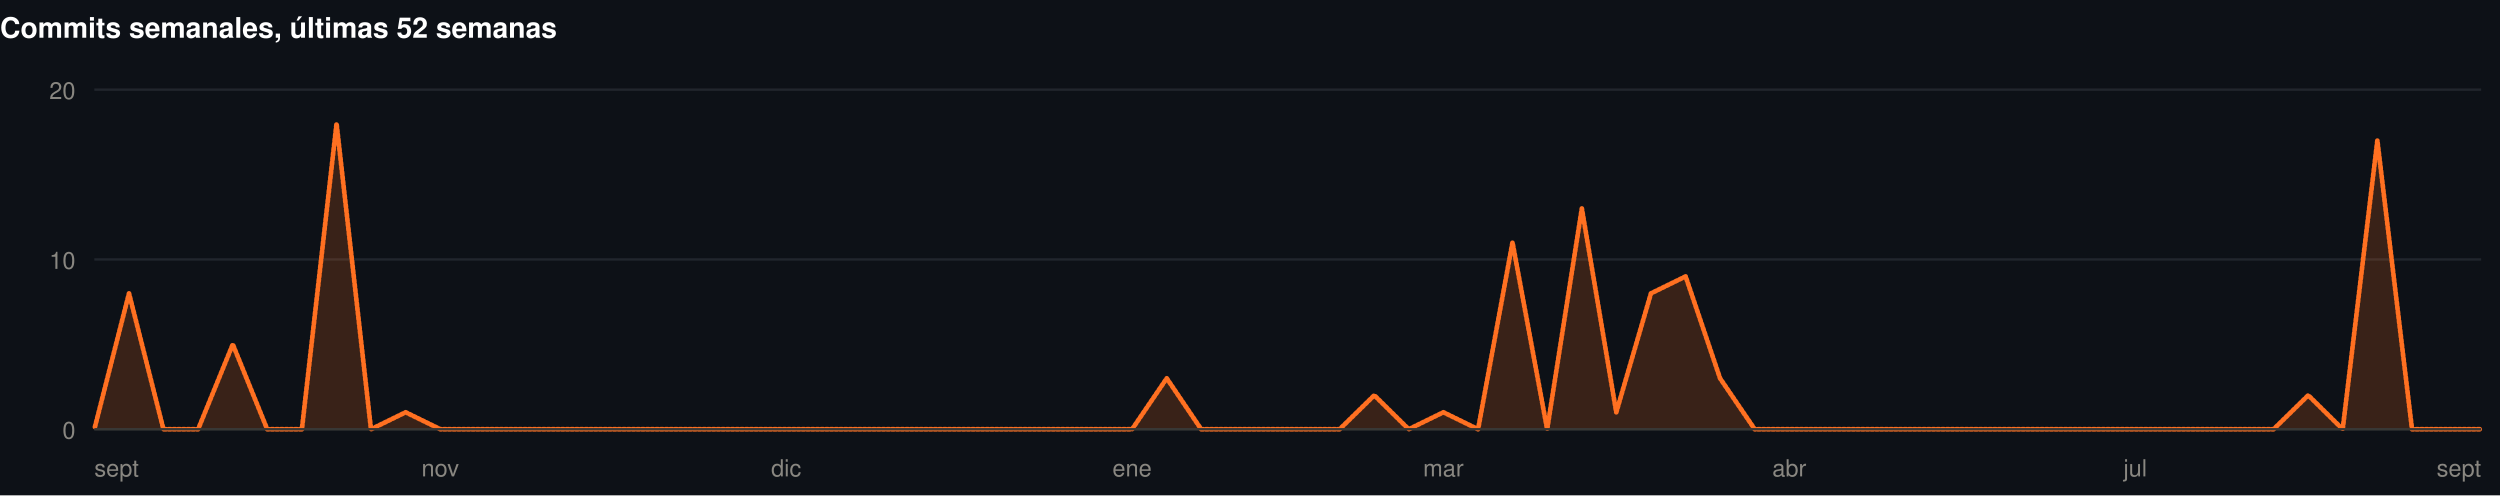
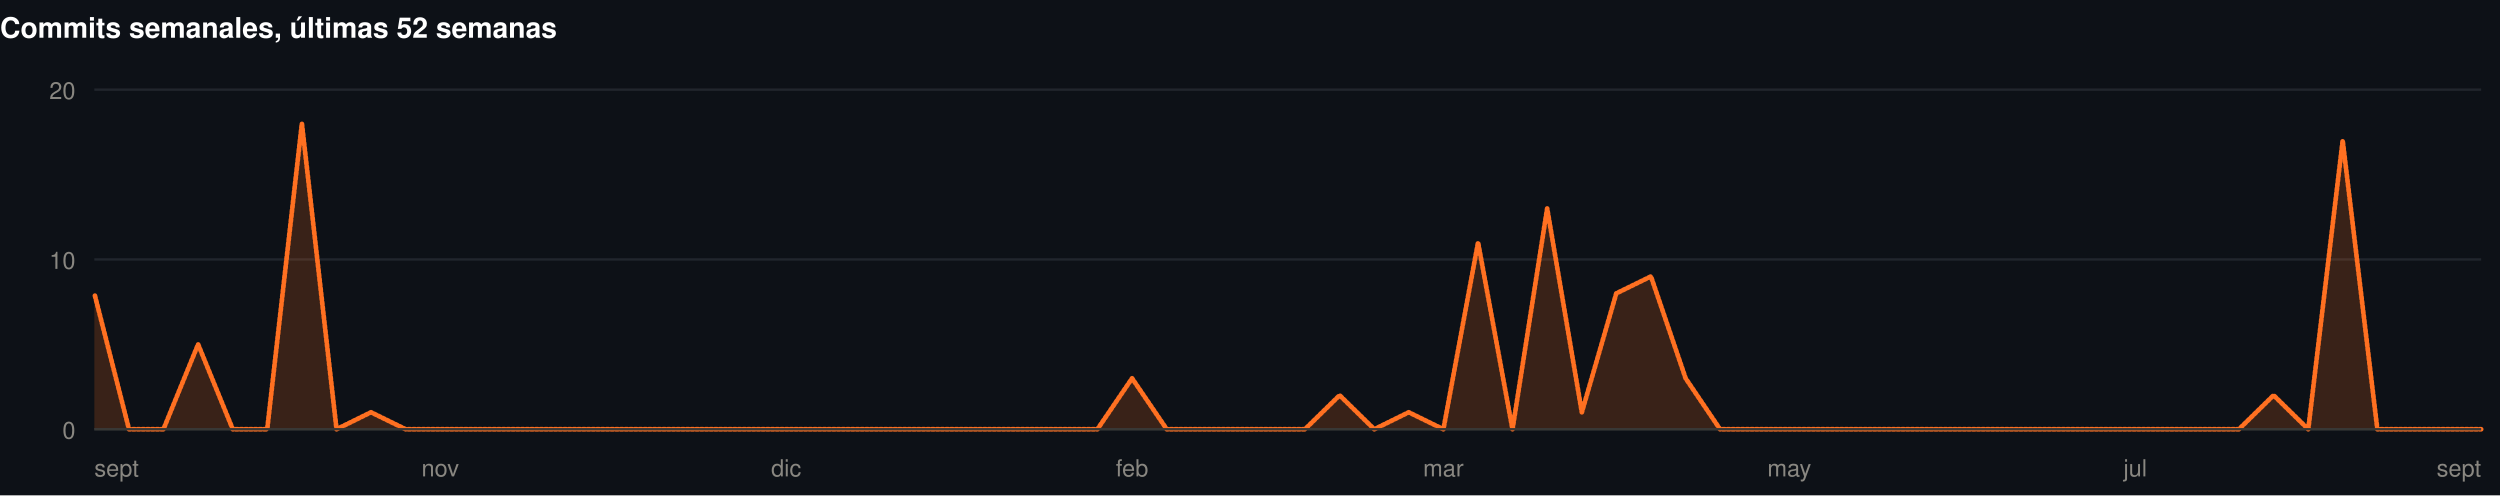
<svg xmlns="http://www.w3.org/2000/svg" width="1060" height="210" viewBox="0 0 1060 210" role="img">
  <rect width="1060" height="210" fill="#0d1117" />
  <style>
@keyframes grow{from{transform:scaleX(0)}}
@keyframes rise{from{opacity:0;transform:translateY(9px)}}
@keyframes fade{from{opacity:0}}
@keyframes draw{to{stroke-dashoffset:0}}
.bar{transform-box:fill-box;transform-origin:left center;animation:grow .9s cubic-bezier(.22,1,.36,1) var(--d,0s) both}
.rise{animation:rise .7s cubic-bezier(.22,1,.36,1) var(--d,0s) both}
.fade{animation:fade .8s ease-out var(--d,0s) both}
.draw{animation:draw 1.7s ease-out .1s both}
@media (prefers-reduced-motion:reduce){
.bar,.rise,.fade,.draw{animation:none;transform:none;opacity:1;stroke-dashoffset:0}
}
</style>
  <g>
    <text x="0" y="16" font-family="-apple-system,BlinkMacSystemFont,'Segoe UI',Helvetica,Arial,sans-serif" font-size="12" font-weight="700" fill="#ffffff" text-anchor="start">Commits semanales, últimas 52 semanas</text>
    <line x1="40" y1="182" x2="1052" y2="182" stroke="#21262d" stroke-width="1" />
    <text x="32" y="186" font-family="-apple-system,BlinkMacSystemFont,'Segoe UI',Helvetica,Arial,sans-serif" font-size="10" font-weight="400" fill="#898781" text-anchor="end">0</text>
    <line x1="40" y1="110" x2="1052" y2="110" stroke="#21262d" stroke-width="1" />
    <text x="32" y="114" font-family="-apple-system,BlinkMacSystemFont,'Segoe UI',Helvetica,Arial,sans-serif" font-size="10" font-weight="400" fill="#898781" text-anchor="end">10</text>
    <line x1="40" y1="38" x2="1052" y2="38" stroke="#21262d" stroke-width="1" />
    <text x="32" y="42" font-family="-apple-system,BlinkMacSystemFont,'Segoe UI',Helvetica,Arial,sans-serif" font-size="10" font-weight="400" fill="#898781" text-anchor="end">20</text>
-     <path class="fade" style="--d:.5s" d="M40.0,182.0L54.7,124.4L69.3,182.0L84.0,182.0L98.7,146.0L113.3,182.0L128.0,182.0L142.7,52.4L157.3,182.0L172.0,174.8L186.7,182.0L201.3,182.0L216.0,182.0L230.7,182.0L245.3,182.0L260.0,182.0L274.7,182.0L289.3,182.0L304.0,182.0L318.7,182.0L333.3,182.0L348.0,182.0L362.7,182.0L377.3,182.0L392.0,182.0L406.7,182.0L421.3,182.0L436.0,182.0L450.7,182.0L465.3,182.0L480.0,182.0L494.7,160.4L509.3,182.0L524.0,182.0L538.7,182.0L553.3,182.0L568.0,182.0L582.7,167.6L597.3,182.0L612.0,174.8L626.7,182.0L641.3,102.8L656.0,182.0L670.7,88.4L685.3,174.8L700.0,124.4L714.7,117.2L729.3,160.4L744.0,182.0L758.7,182.0L773.3,182.0L788.0,182.0L802.7,182.0L817.3,182.0L832.0,182.0L846.7,182.0L861.3,182.0L876.0,182.0L890.7,182.0L905.3,182.0L920.0,182.0L934.7,182.0L949.3,182.0L964.0,182.0L978.7,167.6L993.3,182.0L1008.0,59.6L1022.7,182.0L1037.3,182.0L1052.0,182.0L1052.0,182L40.0,182Z" fill="rgba(255,112,33,0.18)" />
-     <path class="draw" pathLength="1" stroke-dasharray="1" stroke-dashoffset="1" d="M40.0,182.0L54.7,124.4L69.3,182.0L84.0,182.0L98.7,146.0L113.3,182.0L128.0,182.0L142.7,52.4L157.3,182.0L172.0,174.8L186.7,182.0L201.3,182.0L216.0,182.0L230.7,182.0L245.3,182.0L260.0,182.0L274.7,182.0L289.3,182.0L304.0,182.0L318.7,182.0L333.3,182.0L348.0,182.0L362.7,182.0L377.3,182.0L392.0,182.0L406.7,182.0L421.3,182.0L436.0,182.0L450.7,182.0L465.3,182.0L480.0,182.0L494.7,160.4L509.3,182.0L524.0,182.0L538.7,182.0L553.3,182.0L568.0,182.0L582.7,167.6L597.3,182.0L612.0,174.8L626.7,182.0L641.3,102.8L656.0,182.0L670.7,88.4L685.3,174.8L700.0,124.4L714.7,117.2L729.3,160.4L744.0,182.0L758.7,182.0L773.3,182.0L788.0,182.0L802.7,182.0L817.3,182.0L832.0,182.0L846.7,182.0L861.3,182.0L876.0,182.0L890.7,182.0L905.3,182.0L920.0,182.0L934.7,182.0L949.3,182.0L964.0,182.0L978.7,167.6L993.3,182.0L1008.0,59.6L1022.7,182.0L1037.3,182.0L1052.0,182.0" fill="none" stroke="#FF7021" stroke-width="2" stroke-linejoin="round" stroke-linecap="round" />
+     <path class="fade" style="--d:.5s" d="M40.0,124.4L54.7,182.0L69.3,182.0L84.0,146.0L98.7,182.0L113.3,182.0L128.0,52.4L142.7,182.0L157.3,174.8L172.0,182.0L186.7,182.0L201.3,182.0L216.0,182.0L230.7,182.0L245.3,182.0L260.0,182.0L274.7,182.0L289.3,182.0L304.0,182.0L318.7,182.0L333.3,182.0L348.0,182.0L362.7,182.0L377.3,182.0L392.0,182.0L406.7,182.0L421.3,182.0L436.0,182.0L450.7,182.0L465.3,182.0L480.0,160.4L494.7,182.0L509.3,182.0L524.0,182.0L538.7,182.0L553.3,182.0L568.0,167.6L582.7,182.0L597.3,174.8L612.0,182.0L626.7,102.8L641.3,182.0L656.0,88.4L670.7,174.8L685.3,124.4L700.0,117.2L714.7,160.4L729.3,182.0L744.0,182.0L758.7,182.0L773.3,182.0L788.0,182.0L802.7,182.0L817.3,182.0L832.0,182.0L846.7,182.0L861.3,182.0L876.0,182.0L890.7,182.0L905.3,182.0L920.0,182.0L934.7,182.0L949.3,182.0L964.0,167.6L978.7,182.0L993.3,59.6L1008.0,182.0L1022.7,182.0L1037.3,182.0L1052.0,182.0L1052.0,182L40.0,182Z" fill="rgba(255,112,33,0.18)" />
+     <path class="draw" pathLength="1" stroke-dasharray="1" stroke-dashoffset="1" d="M40.0,124.4L54.7,182.0L69.3,182.0L84.0,146.0L98.7,182.0L113.3,182.0L128.0,52.4L142.7,182.0L157.3,174.8L172.0,182.0L186.7,182.0L201.3,182.0L216.0,182.0L230.7,182.0L245.3,182.0L260.0,182.0L274.7,182.0L289.3,182.0L304.0,182.0L318.7,182.0L333.3,182.0L348.0,182.0L362.7,182.0L377.3,182.0L392.0,182.0L406.7,182.0L421.3,182.0L436.0,182.0L450.7,182.0L465.3,182.0L480.0,160.4L494.7,182.0L509.3,182.0L524.0,182.0L538.7,182.0L553.3,182.0L568.0,167.6L582.7,182.0L597.3,174.8L612.0,182.0L626.7,102.8L641.3,182.0L656.0,88.4L670.7,174.8L685.3,124.4L700.0,117.2L714.7,160.4L729.3,182.0L744.0,182.0L758.7,182.0L773.3,182.0L788.0,182.0L802.7,182.0L817.3,182.0L832.0,182.0L846.7,182.0L861.3,182.0L876.0,182.0L890.7,182.0L905.3,182.0L920.0,182.0L934.7,182.0L949.3,182.0L964.0,167.6L978.7,182.0L993.3,59.6L1008.0,182.0L1022.7,182.0L1037.3,182.0L1052.0,182.0" fill="none" stroke="#FF7021" stroke-width="2" stroke-linejoin="round" stroke-linecap="round" />
    <line x1="40" y1="182" x2="1052" y2="182" stroke="#383835" stroke-width="1" />
    <text x="40" y="202" font-family="-apple-system,BlinkMacSystemFont,'Segoe UI',Helvetica,Arial,sans-serif" font-size="10" font-weight="400" fill="#898781" text-anchor="start">sept</text>
    <text x="186.667" y="202" font-family="-apple-system,BlinkMacSystemFont,'Segoe UI',Helvetica,Arial,sans-serif" font-size="10" font-weight="400" fill="#898781" text-anchor="middle">nov</text>
    <text x="333.333" y="202" font-family="-apple-system,BlinkMacSystemFont,'Segoe UI',Helvetica,Arial,sans-serif" font-size="10" font-weight="400" fill="#898781" text-anchor="middle">dic</text>
-     <text x="480" y="202" font-family="-apple-system,BlinkMacSystemFont,'Segoe UI',Helvetica,Arial,sans-serif" font-size="10" font-weight="400" fill="#898781" text-anchor="middle">ene</text>
+     <text x="480" y="202" font-family="-apple-system,BlinkMacSystemFont,'Segoe UI',Helvetica,Arial,sans-serif" font-size="10" font-weight="400" fill="#898781" text-anchor="middle">feb</text>
    <text x="612" y="202" font-family="-apple-system,BlinkMacSystemFont,'Segoe UI',Helvetica,Arial,sans-serif" font-size="10" font-weight="400" fill="#898781" text-anchor="middle">mar</text>
-     <text x="758.667" y="202" font-family="-apple-system,BlinkMacSystemFont,'Segoe UI',Helvetica,Arial,sans-serif" font-size="10" font-weight="400" fill="#898781" text-anchor="middle">abr</text>
+     <text x="758.667" y="202" font-family="-apple-system,BlinkMacSystemFont,'Segoe UI',Helvetica,Arial,sans-serif" font-size="10" font-weight="400" fill="#898781" text-anchor="middle">may</text>
    <text x="905.333" y="202" font-family="-apple-system,BlinkMacSystemFont,'Segoe UI',Helvetica,Arial,sans-serif" font-size="10" font-weight="400" fill="#898781" text-anchor="middle">jul</text>
    <text x="1052" y="202" font-family="-apple-system,BlinkMacSystemFont,'Segoe UI',Helvetica,Arial,sans-serif" font-size="10" font-weight="400" fill="#898781" text-anchor="end">sept</text>
  </g>
</svg>
